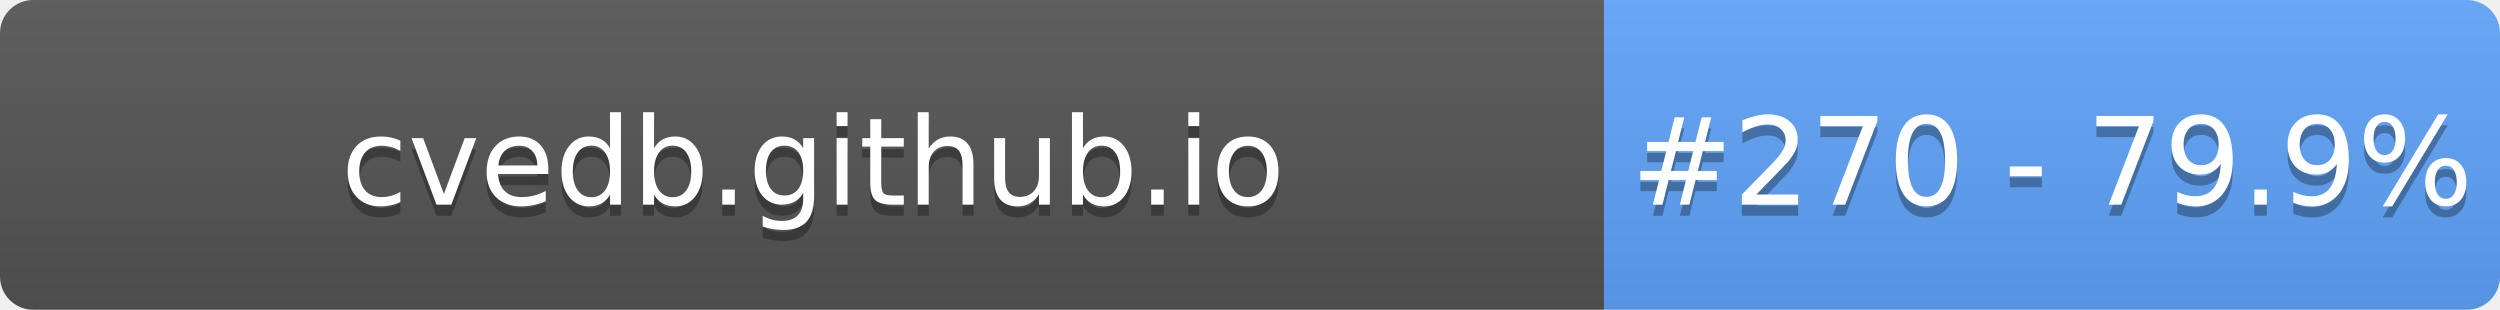
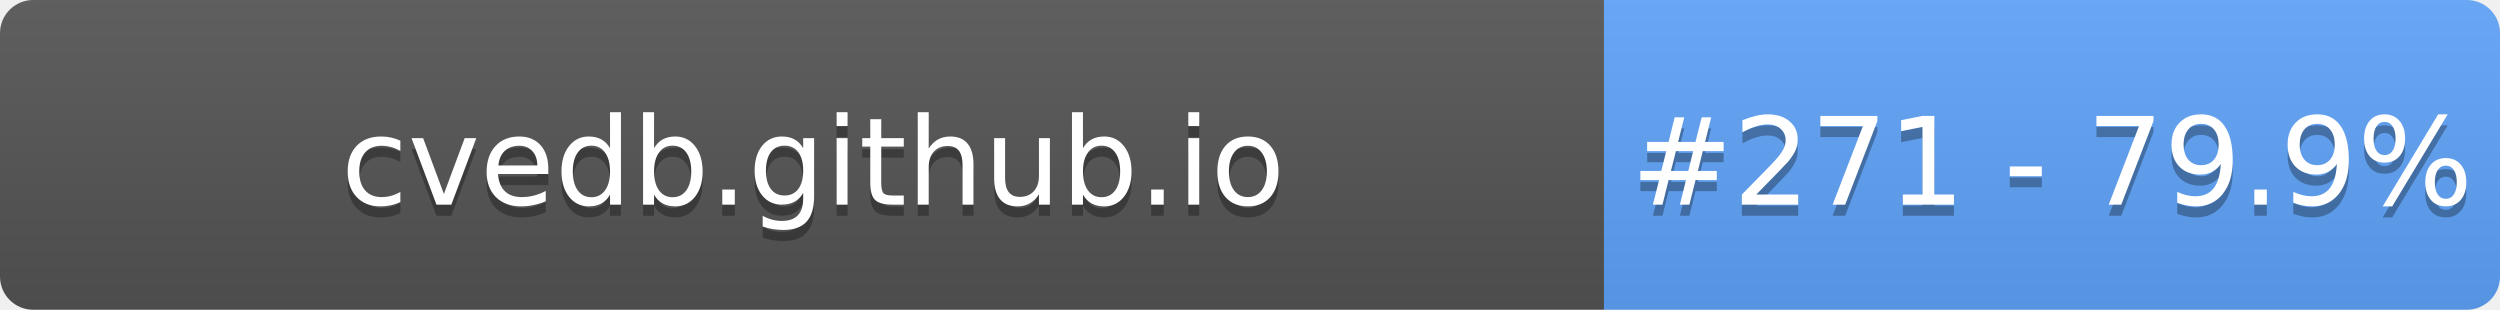
- <svg xmlns="http://www.w3.org/2000/svg" width="226" height="28" role="img" aria-label="cvedb.github.io: #270 - 79.9%">
+ <svg xmlns="http://www.w3.org/2000/svg" width="226" height="28" role="img" aria-label="cvedb.github.io: #271 - 79.9%">
  <linearGradient id="s" x2="0" y2="100%">
    <stop offset="0" stop-color="#bbb" stop-opacity=".1" />
    <stop offset="1" stop-opacity=".1" />
  </linearGradient>
  <clipPath id="r">
    <rect width="226" height="28" rx="3" fill="#fff" />
  </clipPath>
  <g clip-path="url(#r)">
    <rect width="145" height="28" fill="#555" />
    <rect x="145" width="81" height="28" fill="#60A5FA" />
    <rect width="226" height="28" fill="url(#s)" />
  </g>
  <g fill="#fff" text-anchor="middle" font-family="Verdana,Geneva,DejaVu Sans,sans-serif" text-rendering="geometricPrecision" font-size="110">
    <text aria-hidden="true" x="735" y="195" fill="#010101" fill-opacity=".3" transform="scale(.1)" textLength="1350">cvedb.github.io</text>
    <text x="735" y="185" transform="scale(.1)" fill="#fff" textLength="1350">cvedb.github.io</text>
-     <text aria-hidden="true" x="1855" y="195" fill="#010101" fill-opacity=".3" transform="scale(.1)" textLength="660">#270 - 79.9%</text>
-     <text x="1855" y="185" transform="scale(.1)" fill="#fff" textLength="660">#270 - 79.9%</text>
+     <text aria-hidden="true" x="1855" y="195" fill="#010101" fill-opacity=".3" transform="scale(.1)" textLength="660">#271 - 79.9%</text>
+     <text x="1855" y="185" transform="scale(.1)" fill="#fff" textLength="660">#271 - 79.9%</text>
  </g>
</svg>
